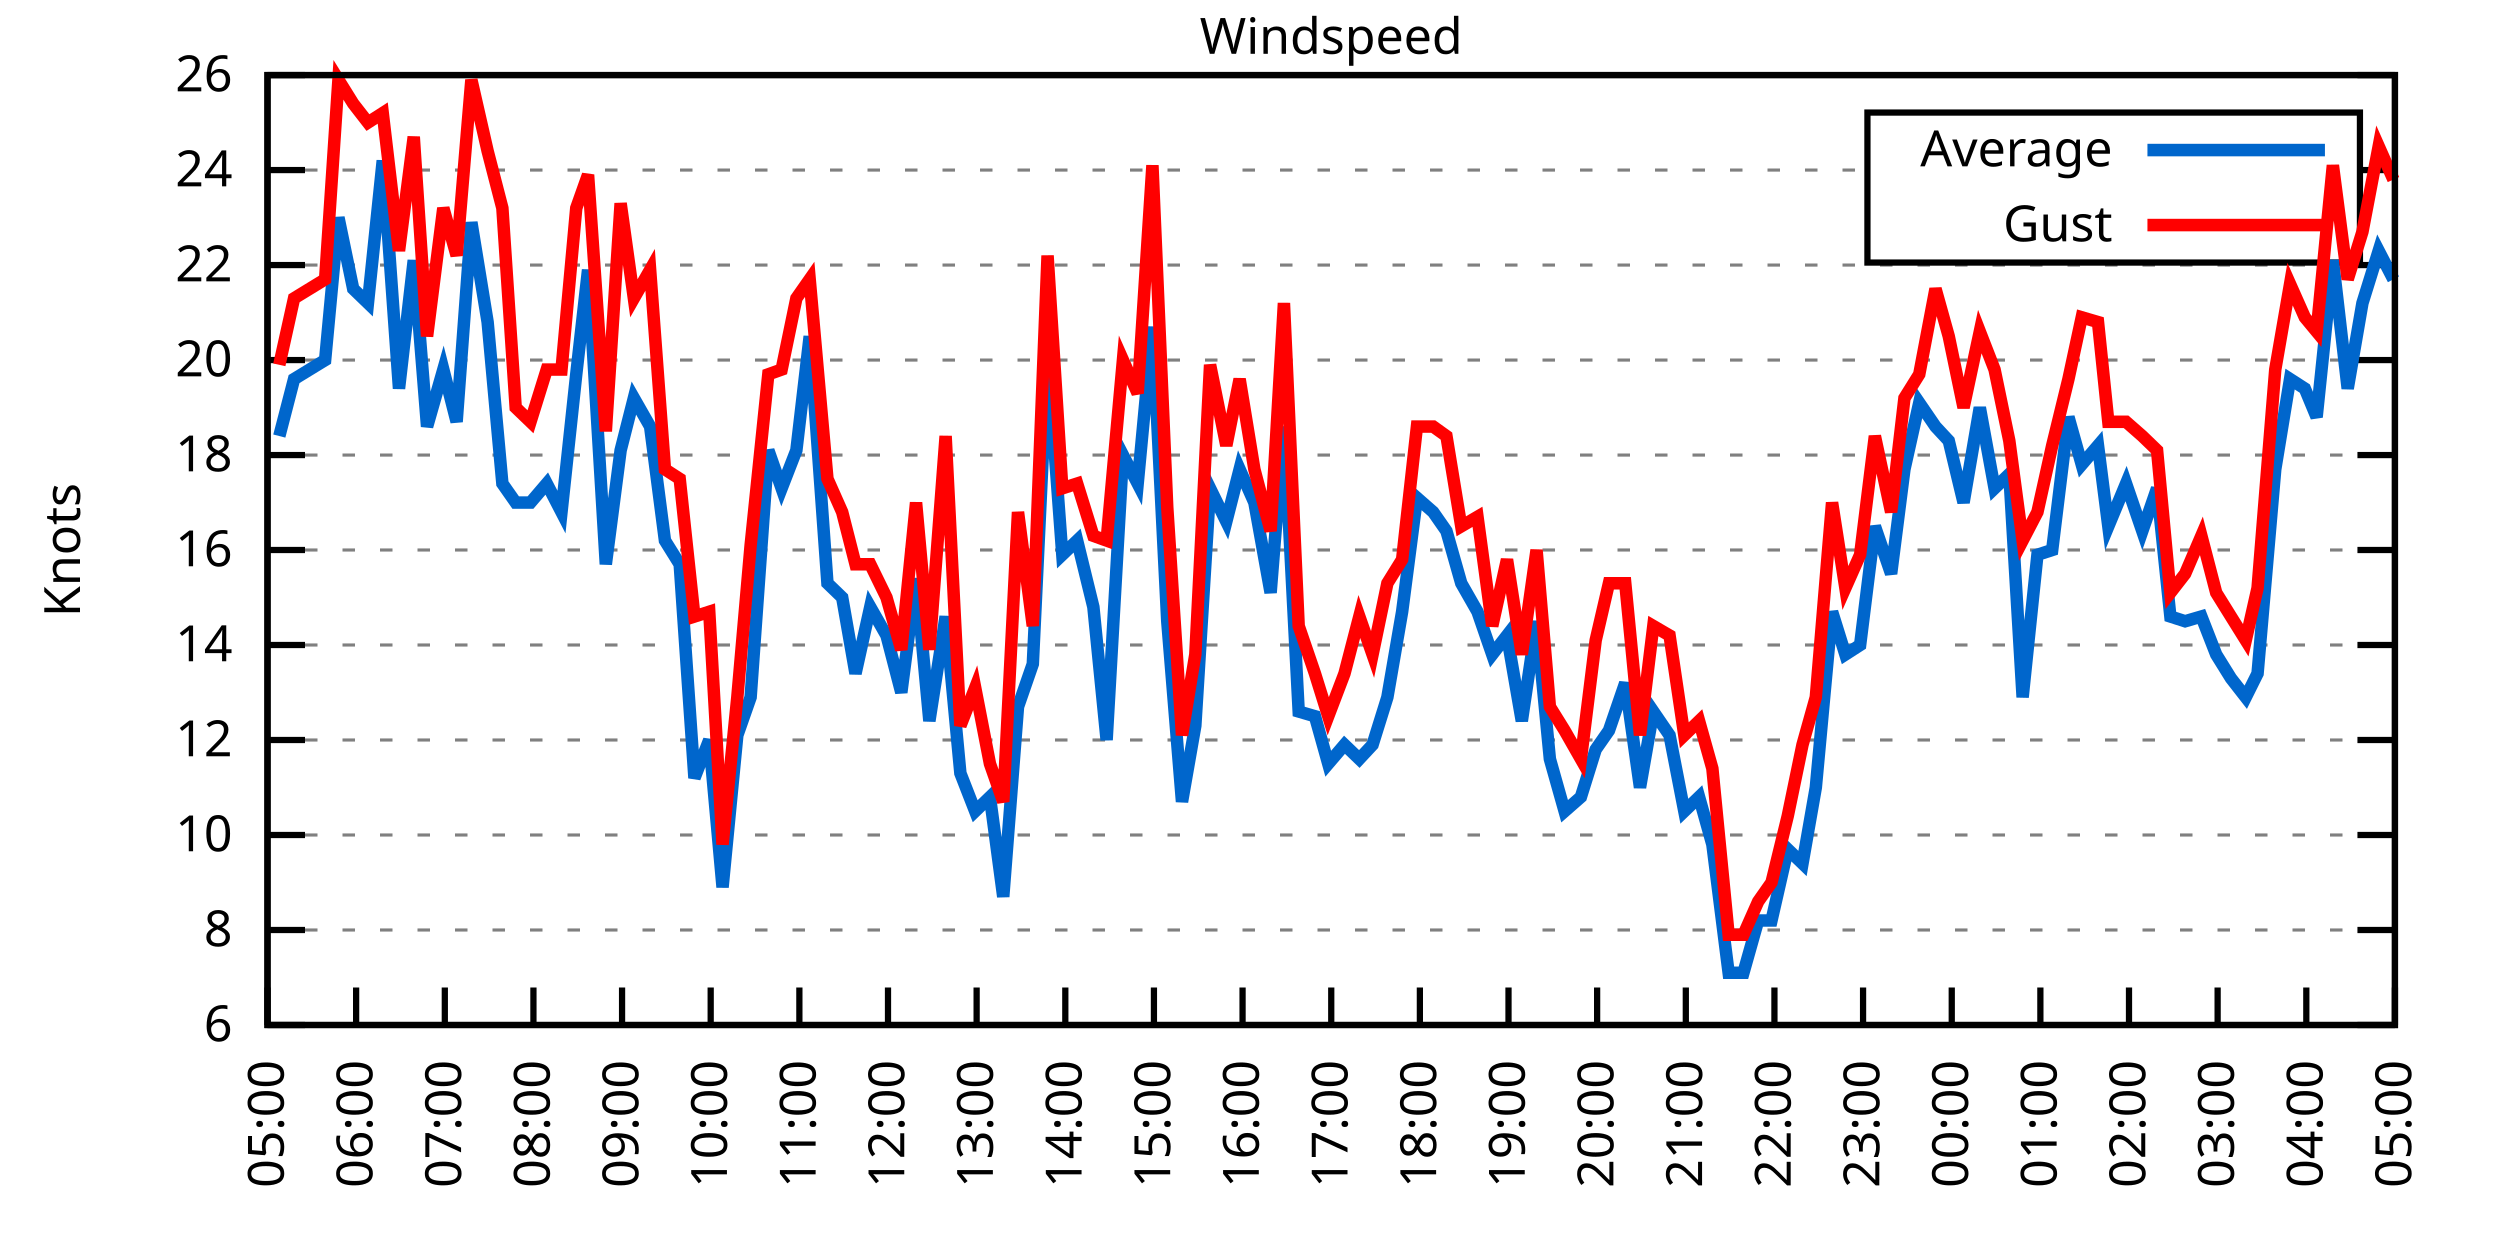
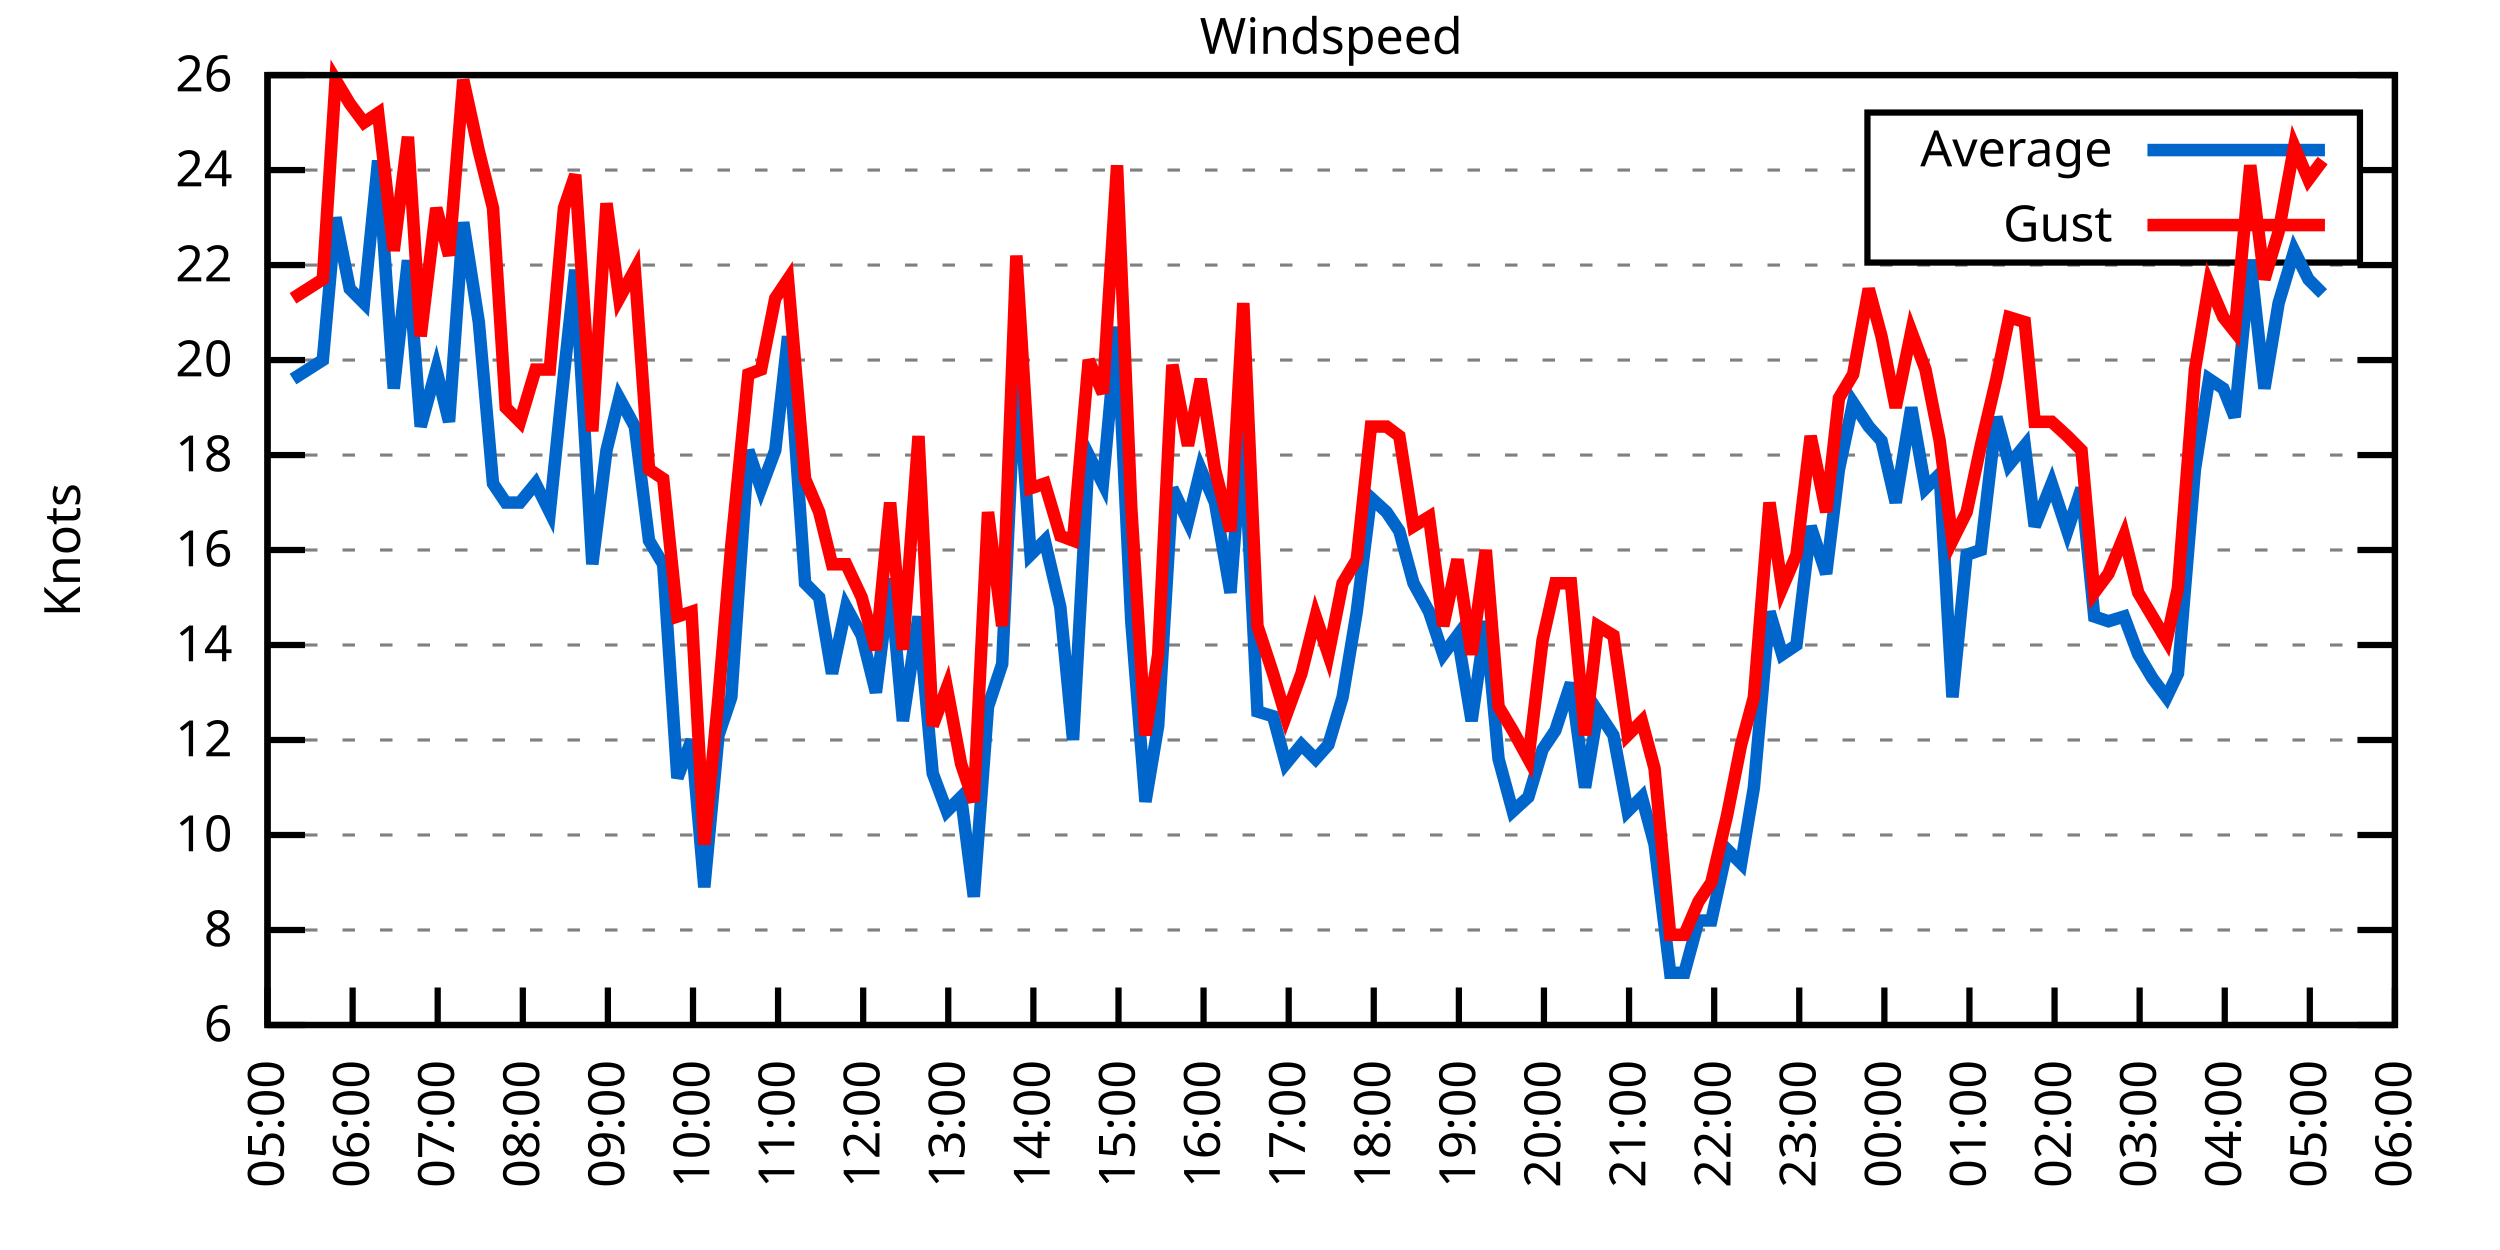
<svg xmlns="http://www.w3.org/2000/svg" xmlns:xlink="http://www.w3.org/1999/xlink" width="400" height="200" viewBox="0 0 400 200">
  <g id="gnuplot_canvas">
    <rect x="0" y="0" width="400" height="200" fill="none" />
    <defs>
      <circle id="gpDot" r="0.5" stroke-width="0.5" stroke="currentColor" />
      <path id="gpPt0" stroke-width="0.333" stroke="currentColor" d="M-1,0 h2 M0,-1 v2" />
      <path id="gpPt1" stroke-width="0.333" stroke="currentColor" d="M-1,-1 L1,1 M1,-1 L-1,1" />
      <path id="gpPt2" stroke-width="0.333" stroke="currentColor" d="M-1,0 L1,0 M0,-1 L0,1 M-1,-1 L1,1 M-1,1 L1,-1" />
      <rect id="gpPt3" stroke-width="0.333" stroke="currentColor" x="-1" y="-1" width="2" height="2" />
      <rect id="gpPt4" stroke-width="0.333" stroke="currentColor" fill="currentColor" x="-1" y="-1" width="2" height="2" />
      <circle id="gpPt5" stroke-width="0.333" stroke="currentColor" cx="0" cy="0" r="1" />
      <use xlink:href="#gpPt5" id="gpPt6" fill="currentColor" stroke="none" />
      <path id="gpPt7" stroke-width="0.333" stroke="currentColor" d="M0,-1.33 L-1.33,0.67 L1.33,0.67 z" />
      <use xlink:href="#gpPt7" id="gpPt8" fill="currentColor" stroke="none" />
      <use xlink:href="#gpPt7" id="gpPt9" stroke="currentColor" transform="rotate(180)" />
      <use xlink:href="#gpPt9" id="gpPt10" fill="currentColor" stroke="none" />
      <use xlink:href="#gpPt3" id="gpPt11" stroke="currentColor" transform="rotate(45)" />
      <use xlink:href="#gpPt11" id="gpPt12" fill="currentColor" stroke="none" />
      <path id="gpPt13" stroke-width="0.333" stroke="currentColor" d="M0,1.330 L1.265,0.411 L0.782,-1.067 L-0.782,-1.076 L-1.265,0.411 z" />
      <use xlink:href="#gpPt13" id="gpPt14" fill="currentColor" stroke="none" />
      <filter id="textbox" filterUnits="objectBoundingBox" x="0" y="0" height="1" width="1">
        <feFlood flood-color="white" flood-opacity="1" result="bgnd" />
        <feComposite in="SourceGraphic" in2="bgnd" operator="atop" />
      </filter>
      <filter id="greybox" filterUnits="objectBoundingBox" x="0" y="0" height="1" width="1">
        <feFlood flood-color="lightgrey" flood-opacity="1" result="grey" />
        <feComposite in="SourceGraphic" in2="grey" operator="atop" />
      </filter>
    </defs>
    <g fill="none" color="white" stroke="currentColor" stroke-width="1.00" stroke-linecap="butt" stroke-linejoin="miter">
</g>
    <g fill="none" color="black" stroke="currentColor" stroke-width="1.00" stroke-linecap="butt" stroke-linejoin="miter">
      <g stroke="none" shape-rendering="crispEdges">
        <polygon fill="rgb(255, 255, 255)" points="42.80,164.00 383.18,164.00 383.18,12.02 42.80,12.02 " />
      </g>
    </g>
    <g fill="none" color="black" stroke="currentColor" stroke-width="1.00" stroke-linecap="butt" stroke-linejoin="miter">
</g>
    <g fill="none" color="black" stroke="black" stroke-width="0.50" stroke-linecap="butt" stroke-linejoin="miter">
</g>
    <g fill="none" color="gray" stroke="currentColor" stroke-width="0.50" stroke-linecap="butt" stroke-linejoin="miter">
      <path stroke="gray" stroke-dasharray="2,4" class="gridline" d="M42.80,164.00 L383.19,164.00  " />
    </g>
    <g fill="none" color="gray" stroke="gray" stroke-width="1.00" stroke-linecap="butt" stroke-linejoin="miter">
</g>
    <g fill="none" color="black" stroke="currentColor" stroke-width="1.00" stroke-linecap="butt" stroke-linejoin="miter">
      <path stroke="black" d="M42.80,164.00 L48.80,164.00 M383.19,164.00 L377.19,164.00  " />
      <g transform="translate(37.20,166.60)" stroke="none" fill="black" font-family="Sans" font-size="8.00" text-anchor="end">
        <text>
          <tspan font-family="Sans"> 6</tspan>
        </text>
      </g>
    </g>
    <g fill="none" color="black" stroke="currentColor" stroke-width="1.00" stroke-linecap="butt" stroke-linejoin="miter">
</g>
    <g fill="none" color="black" stroke="black" stroke-width="0.50" stroke-linecap="butt" stroke-linejoin="miter">
</g>
    <g fill="none" color="gray" stroke="currentColor" stroke-width="0.50" stroke-linecap="butt" stroke-linejoin="miter">
      <path stroke="gray" stroke-dasharray="2,4" class="gridline" d="M42.80,148.80 L383.19,148.80  " />
    </g>
    <g fill="none" color="gray" stroke="gray" stroke-width="1.00" stroke-linecap="butt" stroke-linejoin="miter">
</g>
    <g fill="none" color="black" stroke="currentColor" stroke-width="1.00" stroke-linecap="butt" stroke-linejoin="miter">
      <path stroke="black" d="M42.80,148.80 L48.80,148.80 M383.19,148.80 L377.19,148.80  " />
      <g transform="translate(37.20,151.40)" stroke="none" fill="black" font-family="Sans" font-size="8.00" text-anchor="end">
        <text>
          <tspan font-family="Sans"> 8</tspan>
        </text>
      </g>
    </g>
    <g fill="none" color="black" stroke="currentColor" stroke-width="1.00" stroke-linecap="butt" stroke-linejoin="miter">
</g>
    <g fill="none" color="black" stroke="black" stroke-width="0.50" stroke-linecap="butt" stroke-linejoin="miter">
</g>
    <g fill="none" color="gray" stroke="currentColor" stroke-width="0.50" stroke-linecap="butt" stroke-linejoin="miter">
      <path stroke="gray" stroke-dasharray="2,4" class="gridline" d="M42.80,133.60 L383.19,133.60  " />
    </g>
    <g fill="none" color="gray" stroke="gray" stroke-width="1.00" stroke-linecap="butt" stroke-linejoin="miter">
</g>
    <g fill="none" color="black" stroke="currentColor" stroke-width="1.00" stroke-linecap="butt" stroke-linejoin="miter">
      <path stroke="black" d="M42.80,133.60 L48.80,133.60 M383.19,133.60 L377.19,133.60  " />
      <g transform="translate(37.20,136.20)" stroke="none" fill="black" font-family="Sans" font-size="8.00" text-anchor="end">
        <text>
          <tspan font-family="Sans"> 10</tspan>
        </text>
      </g>
    </g>
    <g fill="none" color="black" stroke="currentColor" stroke-width="1.00" stroke-linecap="butt" stroke-linejoin="miter">
</g>
    <g fill="none" color="black" stroke="black" stroke-width="0.50" stroke-linecap="butt" stroke-linejoin="miter">
</g>
    <g fill="none" color="gray" stroke="currentColor" stroke-width="0.50" stroke-linecap="butt" stroke-linejoin="miter">
      <path stroke="gray" stroke-dasharray="2,4" class="gridline" d="M42.80,118.40 L383.19,118.40  " />
    </g>
    <g fill="none" color="gray" stroke="gray" stroke-width="1.00" stroke-linecap="butt" stroke-linejoin="miter">
</g>
    <g fill="none" color="black" stroke="currentColor" stroke-width="1.00" stroke-linecap="butt" stroke-linejoin="miter">
      <path stroke="black" d="M42.80,118.40 L48.80,118.40 M383.19,118.40 L377.19,118.40  " />
      <g transform="translate(37.20,121.00)" stroke="none" fill="black" font-family="Sans" font-size="8.00" text-anchor="end">
        <text>
          <tspan font-family="Sans"> 12</tspan>
        </text>
      </g>
    </g>
    <g fill="none" color="black" stroke="currentColor" stroke-width="1.00" stroke-linecap="butt" stroke-linejoin="miter">
</g>
    <g fill="none" color="black" stroke="black" stroke-width="0.50" stroke-linecap="butt" stroke-linejoin="miter">
</g>
    <g fill="none" color="gray" stroke="currentColor" stroke-width="0.50" stroke-linecap="butt" stroke-linejoin="miter">
      <path stroke="gray" stroke-dasharray="2,4" class="gridline" d="M42.80,103.20 L383.19,103.20  " />
    </g>
    <g fill="none" color="gray" stroke="gray" stroke-width="1.00" stroke-linecap="butt" stroke-linejoin="miter">
</g>
    <g fill="none" color="black" stroke="currentColor" stroke-width="1.00" stroke-linecap="butt" stroke-linejoin="miter">
      <path stroke="black" d="M42.80,103.20 L48.80,103.20 M383.19,103.20 L377.19,103.20  " />
      <g transform="translate(37.20,105.80)" stroke="none" fill="black" font-family="Sans" font-size="8.00" text-anchor="end">
        <text>
          <tspan font-family="Sans"> 14</tspan>
        </text>
      </g>
    </g>
    <g fill="none" color="black" stroke="currentColor" stroke-width="1.00" stroke-linecap="butt" stroke-linejoin="miter">
</g>
    <g fill="none" color="black" stroke="black" stroke-width="0.50" stroke-linecap="butt" stroke-linejoin="miter">
</g>
    <g fill="none" color="gray" stroke="currentColor" stroke-width="0.50" stroke-linecap="butt" stroke-linejoin="miter">
      <path stroke="gray" stroke-dasharray="2,4" class="gridline" d="M42.80,88.00 L383.19,88.00  " />
    </g>
    <g fill="none" color="gray" stroke="gray" stroke-width="1.00" stroke-linecap="butt" stroke-linejoin="miter">
</g>
    <g fill="none" color="black" stroke="currentColor" stroke-width="1.00" stroke-linecap="butt" stroke-linejoin="miter">
      <path stroke="black" d="M42.80,88.00 L48.80,88.00 M383.19,88.00 L377.19,88.00  " />
      <g transform="translate(37.20,90.60)" stroke="none" fill="black" font-family="Sans" font-size="8.00" text-anchor="end">
        <text>
          <tspan font-family="Sans"> 16</tspan>
        </text>
      </g>
    </g>
    <g fill="none" color="black" stroke="currentColor" stroke-width="1.00" stroke-linecap="butt" stroke-linejoin="miter">
</g>
    <g fill="none" color="black" stroke="black" stroke-width="0.50" stroke-linecap="butt" stroke-linejoin="miter">
</g>
    <g fill="none" color="gray" stroke="currentColor" stroke-width="0.50" stroke-linecap="butt" stroke-linejoin="miter">
      <path stroke="gray" stroke-dasharray="2,4" class="gridline" d="M42.80,72.81 L383.19,72.81  " />
    </g>
    <g fill="none" color="gray" stroke="gray" stroke-width="1.00" stroke-linecap="butt" stroke-linejoin="miter">
</g>
    <g fill="none" color="black" stroke="currentColor" stroke-width="1.00" stroke-linecap="butt" stroke-linejoin="miter">
      <path stroke="black" d="M42.80,72.81 L48.80,72.81 M383.19,72.81 L377.19,72.81  " />
      <g transform="translate(37.20,75.41)" stroke="none" fill="black" font-family="Sans" font-size="8.00" text-anchor="end">
        <text>
          <tspan font-family="Sans"> 18</tspan>
        </text>
      </g>
    </g>
    <g fill="none" color="black" stroke="currentColor" stroke-width="1.00" stroke-linecap="butt" stroke-linejoin="miter">
</g>
    <g fill="none" color="black" stroke="black" stroke-width="0.50" stroke-linecap="butt" stroke-linejoin="miter">
</g>
    <g fill="none" color="gray" stroke="currentColor" stroke-width="0.50" stroke-linecap="butt" stroke-linejoin="miter">
      <path stroke="gray" stroke-dasharray="2,4" class="gridline" d="M42.80,57.61 L383.19,57.61  " />
    </g>
    <g fill="none" color="gray" stroke="gray" stroke-width="1.00" stroke-linecap="butt" stroke-linejoin="miter">
</g>
    <g fill="none" color="black" stroke="currentColor" stroke-width="1.00" stroke-linecap="butt" stroke-linejoin="miter">
      <path stroke="black" d="M42.80,57.61 L48.80,57.61 M383.19,57.61 L377.19,57.61  " />
      <g transform="translate(37.20,60.21)" stroke="none" fill="black" font-family="Sans" font-size="8.00" text-anchor="end">
        <text>
          <tspan font-family="Sans"> 20</tspan>
        </text>
      </g>
    </g>
    <g fill="none" color="black" stroke="currentColor" stroke-width="1.00" stroke-linecap="butt" stroke-linejoin="miter">
</g>
    <g fill="none" color="black" stroke="black" stroke-width="0.50" stroke-linecap="butt" stroke-linejoin="miter">
</g>
    <g fill="none" color="gray" stroke="currentColor" stroke-width="0.50" stroke-linecap="butt" stroke-linejoin="miter">
      <path stroke="gray" stroke-dasharray="2,4" class="gridline" d="M42.80,42.41 L383.19,42.41  " />
    </g>
    <g fill="none" color="gray" stroke="gray" stroke-width="1.00" stroke-linecap="butt" stroke-linejoin="miter">
</g>
    <g fill="none" color="black" stroke="currentColor" stroke-width="1.00" stroke-linecap="butt" stroke-linejoin="miter">
      <path stroke="black" d="M42.80,42.41 L48.80,42.41 M383.19,42.41 L377.19,42.41  " />
      <g transform="translate(37.20,45.01)" stroke="none" fill="black" font-family="Sans" font-size="8.00" text-anchor="end">
        <text>
          <tspan font-family="Sans"> 22</tspan>
        </text>
      </g>
    </g>
    <g fill="none" color="black" stroke="currentColor" stroke-width="1.00" stroke-linecap="butt" stroke-linejoin="miter">
</g>
    <g fill="none" color="black" stroke="black" stroke-width="0.50" stroke-linecap="butt" stroke-linejoin="miter">
</g>
    <g fill="none" color="gray" stroke="currentColor" stroke-width="0.50" stroke-linecap="butt" stroke-linejoin="miter">
      <path stroke="gray" stroke-dasharray="2,4" class="gridline" d="M42.80,27.21 L298.79,27.21 M377.59,27.21 L383.19,27.21  " />
    </g>
    <g fill="none" color="gray" stroke="gray" stroke-width="1.00" stroke-linecap="butt" stroke-linejoin="miter">
</g>
    <g fill="none" color="black" stroke="currentColor" stroke-width="1.00" stroke-linecap="butt" stroke-linejoin="miter">
      <path stroke="black" d="M42.80,27.21 L48.80,27.21 M383.19,27.21 L377.19,27.21  " />
      <g transform="translate(37.20,29.81)" stroke="none" fill="black" font-family="Sans" font-size="8.00" text-anchor="end">
        <text>
          <tspan font-family="Sans"> 24</tspan>
        </text>
      </g>
    </g>
    <g fill="none" color="black" stroke="currentColor" stroke-width="1.00" stroke-linecap="butt" stroke-linejoin="miter">
</g>
    <g fill="none" color="black" stroke="black" stroke-width="0.50" stroke-linecap="butt" stroke-linejoin="miter">
</g>
    <g fill="none" color="gray" stroke="currentColor" stroke-width="0.50" stroke-linecap="butt" stroke-linejoin="miter">
      <path stroke="gray" stroke-dasharray="2,4" class="gridline" d="M42.80,12.01 L383.19,12.01  " />
    </g>
    <g fill="none" color="gray" stroke="gray" stroke-width="1.00" stroke-linecap="butt" stroke-linejoin="miter">
</g>
    <g fill="none" color="black" stroke="currentColor" stroke-width="1.00" stroke-linecap="butt" stroke-linejoin="miter">
      <path stroke="black" d="M42.80,12.01 L48.80,12.01 M383.19,12.01 L377.19,12.01  " />
      <g transform="translate(37.20,14.61)" stroke="none" fill="black" font-family="Sans" font-size="8.00" text-anchor="end">
        <text>
          <tspan font-family="Sans"> 26</tspan>
        </text>
      </g>
    </g>
    <g fill="none" color="black" stroke="currentColor" stroke-width="1.00" stroke-linecap="butt" stroke-linejoin="miter">
      <path stroke="black" d="M42.80,164.00 L42.80,158.00  " />
      <g transform="translate(45.40,169.60) rotate(270.00)" stroke="none" fill="black" font-family="Sans" font-size="8.00" text-anchor="end">
        <text>
          <tspan font-family="Sans">05:00</tspan>
        </text>
      </g>
    </g>
    <g fill="none" color="black" stroke="currentColor" stroke-width="1.00" stroke-linecap="butt" stroke-linejoin="miter">
-       <path stroke="black" d="M56.98,164.00 L56.98,158.00  " />
-       <g transform="translate(59.58,169.60) rotate(270.00)" stroke="none" fill="black" font-family="Sans" font-size="8.00" text-anchor="end">
+       <path stroke="black" d="M56.42,164.00 L56.42,158.00  " />
+       <g transform="translate(59.02,169.60) rotate(270.00)" stroke="none" fill="black" font-family="Sans" font-size="8.00" text-anchor="end">
        <text>
          <tspan font-family="Sans">06:00</tspan>
        </text>
      </g>
    </g>
    <g fill="none" color="black" stroke="currentColor" stroke-width="1.00" stroke-linecap="butt" stroke-linejoin="miter">
-       <path stroke="black" d="M71.17,164.00 L71.17,158.00  " />
-       <g transform="translate(73.77,169.60) rotate(270.00)" stroke="none" fill="black" font-family="Sans" font-size="8.00" text-anchor="end">
+       <path stroke="black" d="M70.03,164.00 L70.03,158.00  " />
+       <g transform="translate(72.63,169.60) rotate(270.00)" stroke="none" fill="black" font-family="Sans" font-size="8.00" text-anchor="end">
        <text>
          <tspan font-family="Sans">07:00</tspan>
        </text>
      </g>
    </g>
    <g fill="none" color="black" stroke="currentColor" stroke-width="1.00" stroke-linecap="butt" stroke-linejoin="miter">
-       <path stroke="black" d="M85.35,164.00 L85.35,158.00  " />
-       <g transform="translate(87.95,169.60) rotate(270.00)" stroke="none" fill="black" font-family="Sans" font-size="8.00" text-anchor="end">
+       <path stroke="black" d="M83.65,164.00 L83.65,158.00  " />
+       <g transform="translate(86.25,169.60) rotate(270.00)" stroke="none" fill="black" font-family="Sans" font-size="8.00" text-anchor="end">
        <text>
          <tspan font-family="Sans">08:00</tspan>
        </text>
      </g>
    </g>
    <g fill="none" color="black" stroke="currentColor" stroke-width="1.00" stroke-linecap="butt" stroke-linejoin="miter">
-       <path stroke="black" d="M99.53,164.00 L99.53,158.00  " />
-       <g transform="translate(102.13,169.60) rotate(270.00)" stroke="none" fill="black" font-family="Sans" font-size="8.00" text-anchor="end">
+       <path stroke="black" d="M97.26,164.00 L97.26,158.00  " />
+       <g transform="translate(99.86,169.60) rotate(270.00)" stroke="none" fill="black" font-family="Sans" font-size="8.00" text-anchor="end">
        <text>
          <tspan font-family="Sans">09:00</tspan>
        </text>
      </g>
    </g>
    <g fill="none" color="black" stroke="currentColor" stroke-width="1.00" stroke-linecap="butt" stroke-linejoin="miter">
-       <path stroke="black" d="M113.71,164.00 L113.71,158.00  " />
-       <g transform="translate(116.31,169.60) rotate(270.00)" stroke="none" fill="black" font-family="Sans" font-size="8.00" text-anchor="end">
+       <path stroke="black" d="M110.88,164.00 L110.88,158.00  " />
+       <g transform="translate(113.48,169.60) rotate(270.00)" stroke="none" fill="black" font-family="Sans" font-size="8.00" text-anchor="end">
        <text>
          <tspan font-family="Sans">10:00</tspan>
        </text>
      </g>
    </g>
    <g fill="none" color="black" stroke="currentColor" stroke-width="1.00" stroke-linecap="butt" stroke-linejoin="miter">
-       <path stroke="black" d="M127.90,164.00 L127.90,158.00  " />
-       <g transform="translate(130.50,169.60) rotate(270.00)" stroke="none" fill="black" font-family="Sans" font-size="8.00" text-anchor="end">
+       <path stroke="black" d="M124.49,164.00 L124.49,158.00  " />
+       <g transform="translate(127.09,169.60) rotate(270.00)" stroke="none" fill="black" font-family="Sans" font-size="8.00" text-anchor="end">
        <text>
          <tspan font-family="Sans">11:00</tspan>
        </text>
      </g>
    </g>
    <g fill="none" color="black" stroke="currentColor" stroke-width="1.00" stroke-linecap="butt" stroke-linejoin="miter">
-       <path stroke="black" d="M142.08,164.00 L142.08,158.00  " />
-       <g transform="translate(144.68,169.60) rotate(270.00)" stroke="none" fill="black" font-family="Sans" font-size="8.00" text-anchor="end">
+       <path stroke="black" d="M138.11,164.00 L138.11,158.00  " />
+       <g transform="translate(140.71,169.60) rotate(270.00)" stroke="none" fill="black" font-family="Sans" font-size="8.00" text-anchor="end">
        <text>
          <tspan font-family="Sans">12:00</tspan>
        </text>
      </g>
    </g>
    <g fill="none" color="black" stroke="currentColor" stroke-width="1.00" stroke-linecap="butt" stroke-linejoin="miter">
-       <path stroke="black" d="M156.26,164.00 L156.26,158.00  " />
-       <g transform="translate(158.86,169.60) rotate(270.00)" stroke="none" fill="black" font-family="Sans" font-size="8.00" text-anchor="end">
+       <path stroke="black" d="M151.72,164.00 L151.72,158.00  " />
+       <g transform="translate(154.32,169.60) rotate(270.00)" stroke="none" fill="black" font-family="Sans" font-size="8.00" text-anchor="end">
        <text>
          <tspan font-family="Sans">13:00</tspan>
        </text>
      </g>
    </g>
    <g fill="none" color="black" stroke="currentColor" stroke-width="1.00" stroke-linecap="butt" stroke-linejoin="miter">
-       <path stroke="black" d="M170.45,164.00 L170.45,158.00  " />
-       <g transform="translate(173.05,169.60) rotate(270.00)" stroke="none" fill="black" font-family="Sans" font-size="8.00" text-anchor="end">
+       <path stroke="black" d="M165.34,164.00 L165.34,158.00  " />
+       <g transform="translate(167.94,169.60) rotate(270.00)" stroke="none" fill="black" font-family="Sans" font-size="8.00" text-anchor="end">
        <text>
          <tspan font-family="Sans">14:00</tspan>
        </text>
      </g>
    </g>
    <g fill="none" color="black" stroke="currentColor" stroke-width="1.00" stroke-linecap="butt" stroke-linejoin="miter">
-       <path stroke="black" d="M184.63,164.00 L184.63,158.00  " />
-       <g transform="translate(187.23,169.60) rotate(270.00)" stroke="none" fill="black" font-family="Sans" font-size="8.00" text-anchor="end">
+       <path stroke="black" d="M178.96,164.00 L178.96,158.00  " />
+       <g transform="translate(181.56,169.60) rotate(270.00)" stroke="none" fill="black" font-family="Sans" font-size="8.00" text-anchor="end">
        <text>
          <tspan font-family="Sans">15:00</tspan>
        </text>
      </g>
    </g>
    <g fill="none" color="black" stroke="currentColor" stroke-width="1.00" stroke-linecap="butt" stroke-linejoin="miter">
-       <path stroke="black" d="M198.81,164.00 L198.81,158.00  " />
-       <g transform="translate(201.41,169.60) rotate(270.00)" stroke="none" fill="black" font-family="Sans" font-size="8.00" text-anchor="end">
+       <path stroke="black" d="M192.57,164.00 L192.57,158.00  " />
+       <g transform="translate(195.17,169.60) rotate(270.00)" stroke="none" fill="black" font-family="Sans" font-size="8.00" text-anchor="end">
        <text>
          <tspan font-family="Sans">16:00</tspan>
        </text>
      </g>
    </g>
    <g fill="none" color="black" stroke="currentColor" stroke-width="1.00" stroke-linecap="butt" stroke-linejoin="miter">
-       <path stroke="black" d="M213.00,164.00 L213.00,158.00  " />
-       <g transform="translate(215.60,169.60) rotate(270.00)" stroke="none" fill="black" font-family="Sans" font-size="8.00" text-anchor="end">
+       <path stroke="black" d="M206.19,164.00 L206.19,158.00  " />
+       <g transform="translate(208.79,169.60) rotate(270.00)" stroke="none" fill="black" font-family="Sans" font-size="8.00" text-anchor="end">
        <text>
          <tspan font-family="Sans">17:00</tspan>
        </text>
      </g>
    </g>
    <g fill="none" color="black" stroke="currentColor" stroke-width="1.00" stroke-linecap="butt" stroke-linejoin="miter">
-       <path stroke="black" d="M227.18,164.00 L227.18,158.00  " />
-       <g transform="translate(229.78,169.60) rotate(270.00)" stroke="none" fill="black" font-family="Sans" font-size="8.00" text-anchor="end">
+       <path stroke="black" d="M219.80,164.00 L219.80,158.00  " />
+       <g transform="translate(222.40,169.60) rotate(270.00)" stroke="none" fill="black" font-family="Sans" font-size="8.00" text-anchor="end">
        <text>
          <tspan font-family="Sans">18:00</tspan>
        </text>
      </g>
    </g>
    <g fill="none" color="black" stroke="currentColor" stroke-width="1.00" stroke-linecap="butt" stroke-linejoin="miter">
-       <path stroke="black" d="M241.36,164.00 L241.36,158.00  " />
-       <g transform="translate(243.96,169.60) rotate(270.00)" stroke="none" fill="black" font-family="Sans" font-size="8.00" text-anchor="end">
+       <path stroke="black" d="M233.42,164.00 L233.42,158.00  " />
+       <g transform="translate(236.02,169.60) rotate(270.00)" stroke="none" fill="black" font-family="Sans" font-size="8.00" text-anchor="end">
        <text>
          <tspan font-family="Sans">19:00</tspan>
        </text>
      </g>
    </g>
    <g fill="none" color="black" stroke="currentColor" stroke-width="1.00" stroke-linecap="butt" stroke-linejoin="miter">
-       <path stroke="black" d="M255.54,164.00 L255.54,158.00  " />
-       <g transform="translate(258.14,169.60) rotate(270.00)" stroke="none" fill="black" font-family="Sans" font-size="8.00" text-anchor="end">
+       <path stroke="black" d="M247.03,164.00 L247.03,158.00  " />
+       <g transform="translate(249.63,169.60) rotate(270.00)" stroke="none" fill="black" font-family="Sans" font-size="8.00" text-anchor="end">
        <text>
          <tspan font-family="Sans">20:00</tspan>
        </text>
      </g>
    </g>
    <g fill="none" color="black" stroke="currentColor" stroke-width="1.00" stroke-linecap="butt" stroke-linejoin="miter">
-       <path stroke="black" d="M269.73,164.00 L269.73,158.00  " />
-       <g transform="translate(272.33,169.60) rotate(270.00)" stroke="none" fill="black" font-family="Sans" font-size="8.00" text-anchor="end">
+       <path stroke="black" d="M260.65,164.00 L260.65,158.00  " />
+       <g transform="translate(263.25,169.60) rotate(270.00)" stroke="none" fill="black" font-family="Sans" font-size="8.00" text-anchor="end">
        <text>
          <tspan font-family="Sans">21:00</tspan>
        </text>
      </g>
    </g>
    <g fill="none" color="black" stroke="currentColor" stroke-width="1.00" stroke-linecap="butt" stroke-linejoin="miter">
-       <path stroke="black" d="M283.91,164.00 L283.91,158.00  " />
-       <g transform="translate(286.51,169.60) rotate(270.00)" stroke="none" fill="black" font-family="Sans" font-size="8.00" text-anchor="end">
+       <path stroke="black" d="M274.27,164.00 L274.27,158.00  " />
+       <g transform="translate(276.87,169.60) rotate(270.00)" stroke="none" fill="black" font-family="Sans" font-size="8.00" text-anchor="end">
        <text>
          <tspan font-family="Sans">22:00</tspan>
        </text>
      </g>
    </g>
    <g fill="none" color="black" stroke="currentColor" stroke-width="1.00" stroke-linecap="butt" stroke-linejoin="miter">
-       <path stroke="black" d="M298.09,164.00 L298.09,158.00  " />
-       <g transform="translate(300.69,169.60) rotate(270.00)" stroke="none" fill="black" font-family="Sans" font-size="8.00" text-anchor="end">
+       <path stroke="black" d="M287.88,164.00 L287.88,158.00  " />
+       <g transform="translate(290.48,169.60) rotate(270.00)" stroke="none" fill="black" font-family="Sans" font-size="8.00" text-anchor="end">
        <text>
          <tspan font-family="Sans">23:00</tspan>
        </text>
      </g>
    </g>
    <g fill="none" color="black" stroke="currentColor" stroke-width="1.00" stroke-linecap="butt" stroke-linejoin="miter">
-       <path stroke="black" d="M312.28,164.00 L312.28,158.00  " />
-       <g transform="translate(314.88,169.60) rotate(270.00)" stroke="none" fill="black" font-family="Sans" font-size="8.00" text-anchor="end">
+       <path stroke="black" d="M301.50,164.00 L301.50,158.00  " />
+       <g transform="translate(304.10,169.60) rotate(270.00)" stroke="none" fill="black" font-family="Sans" font-size="8.00" text-anchor="end">
        <text>
          <tspan font-family="Sans">00:00</tspan>
        </text>
      </g>
    </g>
    <g fill="none" color="black" stroke="currentColor" stroke-width="1.00" stroke-linecap="butt" stroke-linejoin="miter">
-       <path stroke="black" d="M326.46,164.00 L326.46,158.00  " />
-       <g transform="translate(329.06,169.60) rotate(270.00)" stroke="none" fill="black" font-family="Sans" font-size="8.00" text-anchor="end">
+       <path stroke="black" d="M315.11,164.00 L315.11,158.00  " />
+       <g transform="translate(317.71,169.60) rotate(270.00)" stroke="none" fill="black" font-family="Sans" font-size="8.00" text-anchor="end">
        <text>
          <tspan font-family="Sans">01:00</tspan>
        </text>
      </g>
    </g>
    <g fill="none" color="black" stroke="currentColor" stroke-width="1.00" stroke-linecap="butt" stroke-linejoin="miter">
-       <path stroke="black" d="M340.64,164.00 L340.64,158.00  " />
-       <g transform="translate(343.24,169.60) rotate(270.00)" stroke="none" fill="black" font-family="Sans" font-size="8.00" text-anchor="end">
+       <path stroke="black" d="M328.73,164.00 L328.73,158.00  " />
+       <g transform="translate(331.33,169.60) rotate(270.00)" stroke="none" fill="black" font-family="Sans" font-size="8.00" text-anchor="end">
        <text>
          <tspan font-family="Sans">02:00</tspan>
        </text>
      </g>
    </g>
    <g fill="none" color="black" stroke="currentColor" stroke-width="1.00" stroke-linecap="butt" stroke-linejoin="miter">
-       <path stroke="black" d="M354.82,164.00 L354.82,158.00  " />
-       <g transform="translate(357.42,169.60) rotate(270.00)" stroke="none" fill="black" font-family="Sans" font-size="8.00" text-anchor="end">
+       <path stroke="black" d="M342.34,164.00 L342.34,158.00  " />
+       <g transform="translate(344.94,169.60) rotate(270.00)" stroke="none" fill="black" font-family="Sans" font-size="8.00" text-anchor="end">
        <text>
          <tspan font-family="Sans">03:00</tspan>
        </text>
      </g>
    </g>
    <g fill="none" color="black" stroke="currentColor" stroke-width="1.00" stroke-linecap="butt" stroke-linejoin="miter">
-       <path stroke="black" d="M369.01,164.00 L369.01,158.00  " />
-       <g transform="translate(371.61,169.60) rotate(270.00)" stroke="none" fill="black" font-family="Sans" font-size="8.00" text-anchor="end">
+       <path stroke="black" d="M355.96,164.00 L355.96,158.00  " />
+       <g transform="translate(358.56,169.60) rotate(270.00)" stroke="none" fill="black" font-family="Sans" font-size="8.00" text-anchor="end">
        <text>
          <tspan font-family="Sans">04:00</tspan>
+         </text>
+       </g>
+     </g>
+     <g fill="none" color="black" stroke="currentColor" stroke-width="1.00" stroke-linecap="butt" stroke-linejoin="miter">
+       <path stroke="black" d="M369.57,164.00 L369.57,158.00  " />
+       <g transform="translate(372.17,169.60) rotate(270.00)" stroke="none" fill="black" font-family="Sans" font-size="8.00" text-anchor="end">
+         <text>
+           <tspan font-family="Sans">05:00</tspan>
        </text>
      </g>
    </g>
    <g fill="none" color="black" stroke="currentColor" stroke-width="1.00" stroke-linecap="butt" stroke-linejoin="miter">
      <path stroke="black" d="M383.19,164.00 L383.19,158.00  " />
      <g transform="translate(385.79,169.60) rotate(270.00)" stroke="none" fill="black" font-family="Sans" font-size="8.00" text-anchor="end">
        <text>
-           <tspan font-family="Sans">05:00</tspan>
+           <tspan font-family="Sans">06:00</tspan>
        </text>
      </g>
    </g>
    <g fill="none" color="black" stroke="currentColor" stroke-width="1.00" stroke-linecap="butt" stroke-linejoin="miter">
</g>
    <g fill="none" color="black" stroke="currentColor" stroke-width="1.00" stroke-linecap="butt" stroke-linejoin="miter">
      <path stroke="black" d="M42.80,12.01 L42.80,164.00 L383.19,164.00 L383.19,12.01 L42.80,12.01 Z  " />
    </g>
    <g fill="none" color="black" stroke="currentColor" stroke-width="1.00" stroke-linecap="butt" stroke-linejoin="miter">
</g>
    <g fill="none" color="black" stroke="currentColor" stroke-width="1.00" stroke-linecap="butt" stroke-linejoin="miter">
      <path stroke="black" d="M298.79,42.01 L298.79,18.01 L377.59,18.01 L377.59,42.01 L298.79,42.01 Z  " />
    </g>
    <g id="Windspeed_plot_1">
      <g fill="none" color="white" stroke="black" stroke-width="2.00" stroke-linecap="butt" stroke-linejoin="miter">
</g>
      <g fill="none" color="black" stroke="currentColor" stroke-width="2.00" stroke-linecap="butt" stroke-linejoin="miter">
        <g transform="translate(337.99,26.61)" stroke="none" fill="black" font-family="Sans" font-size="8.00" text-anchor="end">
          <text>
            <tspan font-family="Sans">Average</tspan>
          </text>
        </g>
      </g>
      <g fill="none" color="black" stroke="currentColor" stroke-width="2.00" stroke-linecap="butt" stroke-linejoin="miter">
-         <path stroke="rgb(  0, 102, 204)" d="M343.59,24.01 L371.99,24.01 M44.69,69.77 L47.05,60.65 L52.02,57.61 L54.15,34.81 L56.51,46.21 L58.87,48.49   L61.24,25.69 L63.84,62.17 L66.20,41.65 L68.33,68.25 L70.93,59.13 L73.06,67.49 L75.42,35.57 L78.02,51.53   L80.38,77.37 L82.51,80.41 L84.88,80.41 L87.48,77.37 L89.84,81.93 L92.20,59.89 L94.09,43.17 L96.93,90.28   L99.30,72.05 L101.42,63.69 L104.02,68.25 L106.39,86.49 L108.75,90.28 L111.11,124.48 L113.48,118.40 L115.61,141.96   L117.97,117.64 L120.10,111.56 L122.93,72.05 L125.06,78.13 L127.42,72.05 L129.55,53.81 L132.39,93.32 L134.75,95.60   L136.88,107.76 L139.24,97.12 L141.84,101.68 L144.21,110.80 L146.57,92.56 L148.70,115.36 L151.30,98.64 L153.66,123.72   L156.03,129.80 L158.39,127.52 L160.52,143.48 L162.88,113.08 L165.25,106.24 L167.61,56.85 L169.97,88.76 L172.34,86.49   L174.94,97.12 L177.06,118.40 L179.67,72.81 L182.03,77.37 L184.39,52.29 L186.76,99.40 L189.12,128.28 L191.25,116.12   L193.61,78.13 L196.21,83.45 L198.34,75.09 L200.70,80.41 L203.30,94.84 L205.43,68.25 L207.79,113.84 L210.39,114.60   L212.52,122.20 L215.12,119.16 L217.49,121.44 L219.61,119.16 L221.98,111.56 L224.34,97.88 L226.71,79.65 L229.31,81.93   L231.43,84.97 L233.80,93.32 L236.40,97.88 L238.76,104.72 L241.12,101.68 L243.49,115.36 L245.85,99.40 L247.98,121.44   L250.34,129.80 L252.94,127.52 L255.31,119.92 L257.43,116.88 L260.04,109.28 L262.40,126.00 L264.53,113.84 L267.13,117.64   L269.49,129.80 L271.85,127.52 L273.98,135.12 L276.58,155.64 L278.95,155.64 L281.31,147.28 L283.44,147.28 L286.04,135.88   L288.40,138.16 L290.53,126.00 L293.13,97.88 L295.26,104.72 L297.62,103.20 L299.98,84.21 L302.58,91.80 L304.71,75.09   L307.08,64.45 L309.68,68.25 L311.80,70.53 L314.17,80.41 L316.77,65.21 L319.13,78.13 L321.49,75.85 L323.62,111.56   L325.99,88.76 L328.35,88.00 L330.95,66.73 L333.08,74.33 L335.68,71.29 L337.33,84.21 L340.17,77.37 L342.77,84.97   L345.13,78.13 L347.26,98.64 L349.62,99.40 L352.22,98.64 L354.59,104.72 L356.95,108.52 L359.32,111.56 L361.21,107.76   L364.04,75.09 L366.41,60.65 L368.77,62.17 L370.66,66.73 L373.26,41.65 L375.63,62.17 L377.99,48.49 L380.59,40.13   L382.95,44.69  " />
+         <path stroke="rgb(  0, 102, 204)" d="M343.59,24.01 L371.99,24.01 M46.88,60.65 L51.65,57.61 L53.69,34.81 L55.96,46.21 L58.23,48.49 L60.50,25.69   L63.00,62.17 L65.27,41.65 L67.31,68.25 L69.80,59.13 L71.85,67.49 L74.12,35.57 L76.61,51.53 L78.88,77.37   L80.92,80.41 L83.19,80.41 L85.69,77.37 L87.96,81.93 L90.23,59.89 L92.04,43.17 L94.77,90.28 L97.04,72.05   L99.08,63.69 L101.57,68.25 L103.84,86.49 L106.11,90.28 L108.38,124.48 L110.65,118.40 L112.69,141.96 L114.96,117.64   L117.01,111.56 L119.73,72.05 L121.77,78.13 L124.04,72.05 L126.08,53.81 L128.81,93.32 L131.07,95.60 L133.12,107.76   L135.39,97.12 L137.88,101.68 L140.15,110.80 L142.42,92.56 L144.46,115.36 L146.96,98.64 L149.23,123.72 L151.50,129.80   L153.77,127.52 L155.81,143.48 L158.08,113.08 L160.35,106.24 L162.62,56.85 L164.89,88.76 L167.16,86.49 L169.65,97.12   L171.69,118.40 L174.19,72.81 L176.46,77.37 L178.73,52.29 L181.00,99.40 L183.27,128.28 L185.31,116.12 L187.58,78.13   L190.08,83.45 L192.12,75.09 L194.39,80.41 L196.88,94.84 L198.93,68.25 L201.19,113.84 L203.69,114.60 L205.73,122.20   L208.23,119.16 L210.50,121.44 L212.54,119.16 L214.81,111.56 L217.08,97.88 L219.35,79.65 L221.85,81.93 L223.89,84.97   L226.16,93.32 L228.65,97.88 L230.92,104.72 L233.19,101.68 L235.46,115.36 L237.73,99.40 L239.77,121.44 L242.04,129.80   L244.54,127.52 L246.81,119.92 L248.85,116.88 L251.35,109.28 L253.61,126.00 L255.66,113.84 L258.15,117.64 L260.42,129.80   L262.69,127.52 L264.73,135.12 L267.23,155.64 L269.50,155.64 L271.77,147.28 L273.81,147.28 L276.31,135.88 L278.58,138.16   L280.62,126.00 L283.12,97.88 L285.16,104.72 L287.43,103.20 L289.70,84.21 L292.19,91.80 L294.23,75.09 L296.50,64.45   L299.00,68.25 L301.04,70.53 L303.31,80.41 L305.81,65.21 L308.08,78.13 L310.35,75.85 L312.39,111.56 L314.66,88.76   L316.93,88.00 L319.42,66.73 L321.47,74.33 L323.96,71.29 L325.55,84.21 L328.27,77.37 L330.77,84.97 L333.04,78.13   L335.08,98.64 L337.35,99.40 L339.85,98.64 L342.12,104.72 L344.39,108.52 L346.65,111.56 L348.47,107.76 L351.19,75.09   L353.46,60.65 L355.73,62.17 L357.55,66.73 L360.04,41.65 L362.31,62.17 L364.58,48.49 L367.08,40.13 L369.35,44.69   L371.62,46.97  " />
      </g>
    </g>
    <g id="Windspeed_plot_2">
      <g fill="none" color="black" stroke="currentColor" stroke-width="2.00" stroke-linecap="butt" stroke-linejoin="miter">
        <g transform="translate(337.99,38.61)" stroke="none" fill="black" font-family="Sans" font-size="8.00" text-anchor="end">
          <text>
            <tspan font-family="Sans">Gust</tspan>
          </text>
        </g>
      </g>
      <g fill="none" color="black" stroke="currentColor" stroke-width="2.00" stroke-linecap="butt" stroke-linejoin="miter">
-         <path stroke="rgb(255,   0,   0)" d="M343.59,36.01 L371.99,36.01 M44.69,58.37 L47.05,47.73 L52.02,44.69 L54.15,12.77 L56.51,16.57 L58.87,19.61   L61.24,18.09 L63.84,40.13 L66.20,21.89 L68.33,53.81 L70.93,33.29 L73.06,40.89 L75.42,12.77 L78.02,24.17   L80.38,33.29 L82.51,65.21 L84.88,67.49 L87.48,59.13 L89.84,59.13 L92.20,33.29 L94.09,27.97 L96.93,69.01   L99.30,32.53 L101.42,47.73 L104.02,43.17 L106.39,75.09 L108.75,76.61 L111.11,98.64 L113.48,97.88 L115.61,135.12   L117.97,111.56 L120.10,87.25 L122.93,59.89 L125.06,59.13 L127.42,47.73 L129.55,44.69 L132.39,76.61 L134.75,81.93   L136.88,90.28 L139.24,90.28 L141.84,95.60 L144.21,103.96 L146.57,80.41 L148.70,103.96 L151.30,69.77 L153.66,116.12   L156.03,110.04 L158.39,122.20 L160.52,128.28 L162.88,81.93 L165.25,100.16 L167.61,40.89 L169.97,78.13 L172.34,77.37   L174.94,85.73 L177.06,86.49 L179.67,57.61 L182.03,62.93 L184.39,26.45 L186.76,81.17 L189.12,117.64 L191.25,104.72   L193.61,58.37 L196.21,71.29 L198.34,60.65 L200.70,75.09 L203.30,84.97 L205.43,48.49 L207.79,100.16 L210.39,107.76   L212.52,114.60 L215.12,107.76 L217.49,98.64 L219.61,104.72 L221.98,93.32 L224.34,89.52 L226.71,68.25 L229.31,68.25   L231.43,69.77 L233.80,84.21 L236.40,82.69 L238.76,100.16 L241.12,89.52 L243.49,104.72 L245.85,88.00 L247.98,113.08   L250.34,116.88 L252.94,121.44 L255.31,102.44 L257.43,93.32 L260.04,93.32 L262.40,117.64 L264.53,100.16 L267.13,101.68   L269.49,117.64 L271.85,115.36 L273.98,122.96 L276.58,149.56 L278.95,149.56 L281.31,144.24 L283.44,141.20 L286.04,130.56   L288.40,119.16 L290.53,111.56 L293.13,80.41 L295.26,94.08 L297.62,88.76 L299.98,69.77 L302.58,81.93 L304.71,63.69   L307.08,59.89 L309.68,46.21 L311.80,53.81 L314.17,65.21 L316.77,53.05 L319.13,59.13 L321.49,70.53 L323.62,86.49   L325.99,81.93 L328.35,71.29 L330.95,60.65 L333.08,50.77 L335.68,51.53 L337.33,67.49 L340.17,67.49 L342.77,69.77   L345.13,72.05 L347.26,94.84 L349.62,91.80 L352.22,85.73 L354.59,94.84 L356.95,98.64 L359.32,102.44 L361.21,94.08   L364.04,59.13 L366.41,45.45 L368.77,50.77 L370.66,53.05 L373.26,26.45 L375.63,44.69 L377.99,37.09 L380.59,23.41   L382.95,28.73  " />
+         <path stroke="rgb(255,   0,   0)" d="M343.59,36.01 L371.99,36.01 M46.88,47.73 L51.65,44.69 L53.69,12.77 L55.96,16.57 L58.23,19.61 L60.50,18.09   L63.00,40.13 L65.27,21.89 L67.31,53.81 L69.80,33.29 L71.85,40.89 L74.12,12.77 L76.61,24.17 L78.88,33.29   L80.92,65.21 L83.19,67.49 L85.69,59.13 L87.96,59.13 L90.23,33.29 L92.04,27.97 L94.77,69.01 L97.04,32.53   L99.08,47.73 L101.57,43.17 L103.84,75.09 L106.11,76.61 L108.38,98.64 L110.65,97.88 L112.69,135.12 L114.96,111.56   L117.01,87.25 L119.73,59.89 L121.77,59.13 L124.04,47.73 L126.08,44.69 L128.81,76.61 L131.07,81.93 L133.12,90.28   L135.39,90.28 L137.88,95.60 L140.15,103.96 L142.42,80.41 L144.46,103.96 L146.96,69.77 L149.23,116.12 L151.50,110.04   L153.77,122.20 L155.81,128.28 L158.08,81.93 L160.35,100.16 L162.62,40.89 L164.89,78.13 L167.16,77.37 L169.65,85.73   L171.69,86.49 L174.19,57.61 L176.46,62.93 L178.73,26.45 L181.00,81.17 L183.27,117.64 L185.31,104.72 L187.58,58.37   L190.08,71.29 L192.12,60.65 L194.39,75.09 L196.88,84.97 L198.93,48.49 L201.19,100.16 L203.69,107.76 L205.73,114.60   L208.23,107.76 L210.50,98.64 L212.54,104.72 L214.81,93.32 L217.08,89.52 L219.35,68.25 L221.85,68.25 L223.89,69.77   L226.16,84.21 L228.65,82.69 L230.92,100.16 L233.19,89.52 L235.46,104.72 L237.73,88.00 L239.77,113.08 L242.04,116.88   L244.54,121.44 L246.81,102.44 L248.85,93.32 L251.35,93.32 L253.61,117.64 L255.66,100.16 L258.15,101.68 L260.42,117.64   L262.69,115.36 L264.73,122.96 L267.23,149.56 L269.50,149.56 L271.77,144.24 L273.81,141.20 L276.31,130.56 L278.58,119.16   L280.62,111.56 L283.12,80.41 L285.16,94.08 L287.43,88.76 L289.70,69.77 L292.19,81.93 L294.23,63.69 L296.50,59.89   L299.00,46.21 L301.04,53.81 L303.31,65.21 L305.81,53.05 L308.08,59.13 L310.35,70.53 L312.39,86.49 L314.66,81.93   L316.93,71.29 L319.42,60.65 L321.47,50.77 L323.96,51.53 L325.55,67.49 L328.27,67.49 L330.77,69.77 L333.04,72.05   L335.08,94.84 L337.35,91.80 L339.85,85.73 L342.12,94.84 L344.39,98.64 L346.65,102.44 L348.47,94.08 L351.19,59.13   L353.46,45.45 L355.73,50.77 L357.55,53.05 L360.04,26.45 L362.31,44.69 L364.58,37.09 L367.08,23.41 L369.35,28.73   L371.62,25.69  " />
      </g>
    </g>
    <g fill="none" color="black" stroke="currentColor" stroke-width="2.00" stroke-linecap="butt" stroke-linejoin="miter">
</g>
    <g fill="none" color="black" stroke="black" stroke-width="1.00" stroke-linecap="butt" stroke-linejoin="miter">
</g>
    <g fill="none" color="black" stroke="currentColor" stroke-width="1.00" stroke-linecap="butt" stroke-linejoin="miter">
      <path stroke="black" d="M42.80,12.01 L42.80,164.00 L383.19,164.00 L383.19,12.01 L42.80,12.01 Z  " />
      <g transform="translate(12.80,88.01) rotate(270.00)" stroke="none" fill="black" font-family="Sans" font-size="8.00" text-anchor="middle">
        <text>
          <tspan font-family="Sans">Knots</tspan>
        </text>
      </g>
    </g>
    <g fill="none" color="black" stroke="currentColor" stroke-width="1.00" stroke-linecap="butt" stroke-linejoin="miter">
</g>
    <g fill="none" color="black" stroke="currentColor" stroke-width="1.00" stroke-linecap="butt" stroke-linejoin="miter">
      <g transform="translate(212.99,8.61)" stroke="none" fill="black" font-family="Sans" font-size="8.00" text-anchor="middle">
        <text>
          <tspan font-family="Sans">Windspeed</tspan>
        </text>
      </g>
    </g>
    <g fill="none" color="black" stroke="currentColor" stroke-width="1.00" stroke-linecap="butt" stroke-linejoin="miter">
</g>
  </g>
</svg>
